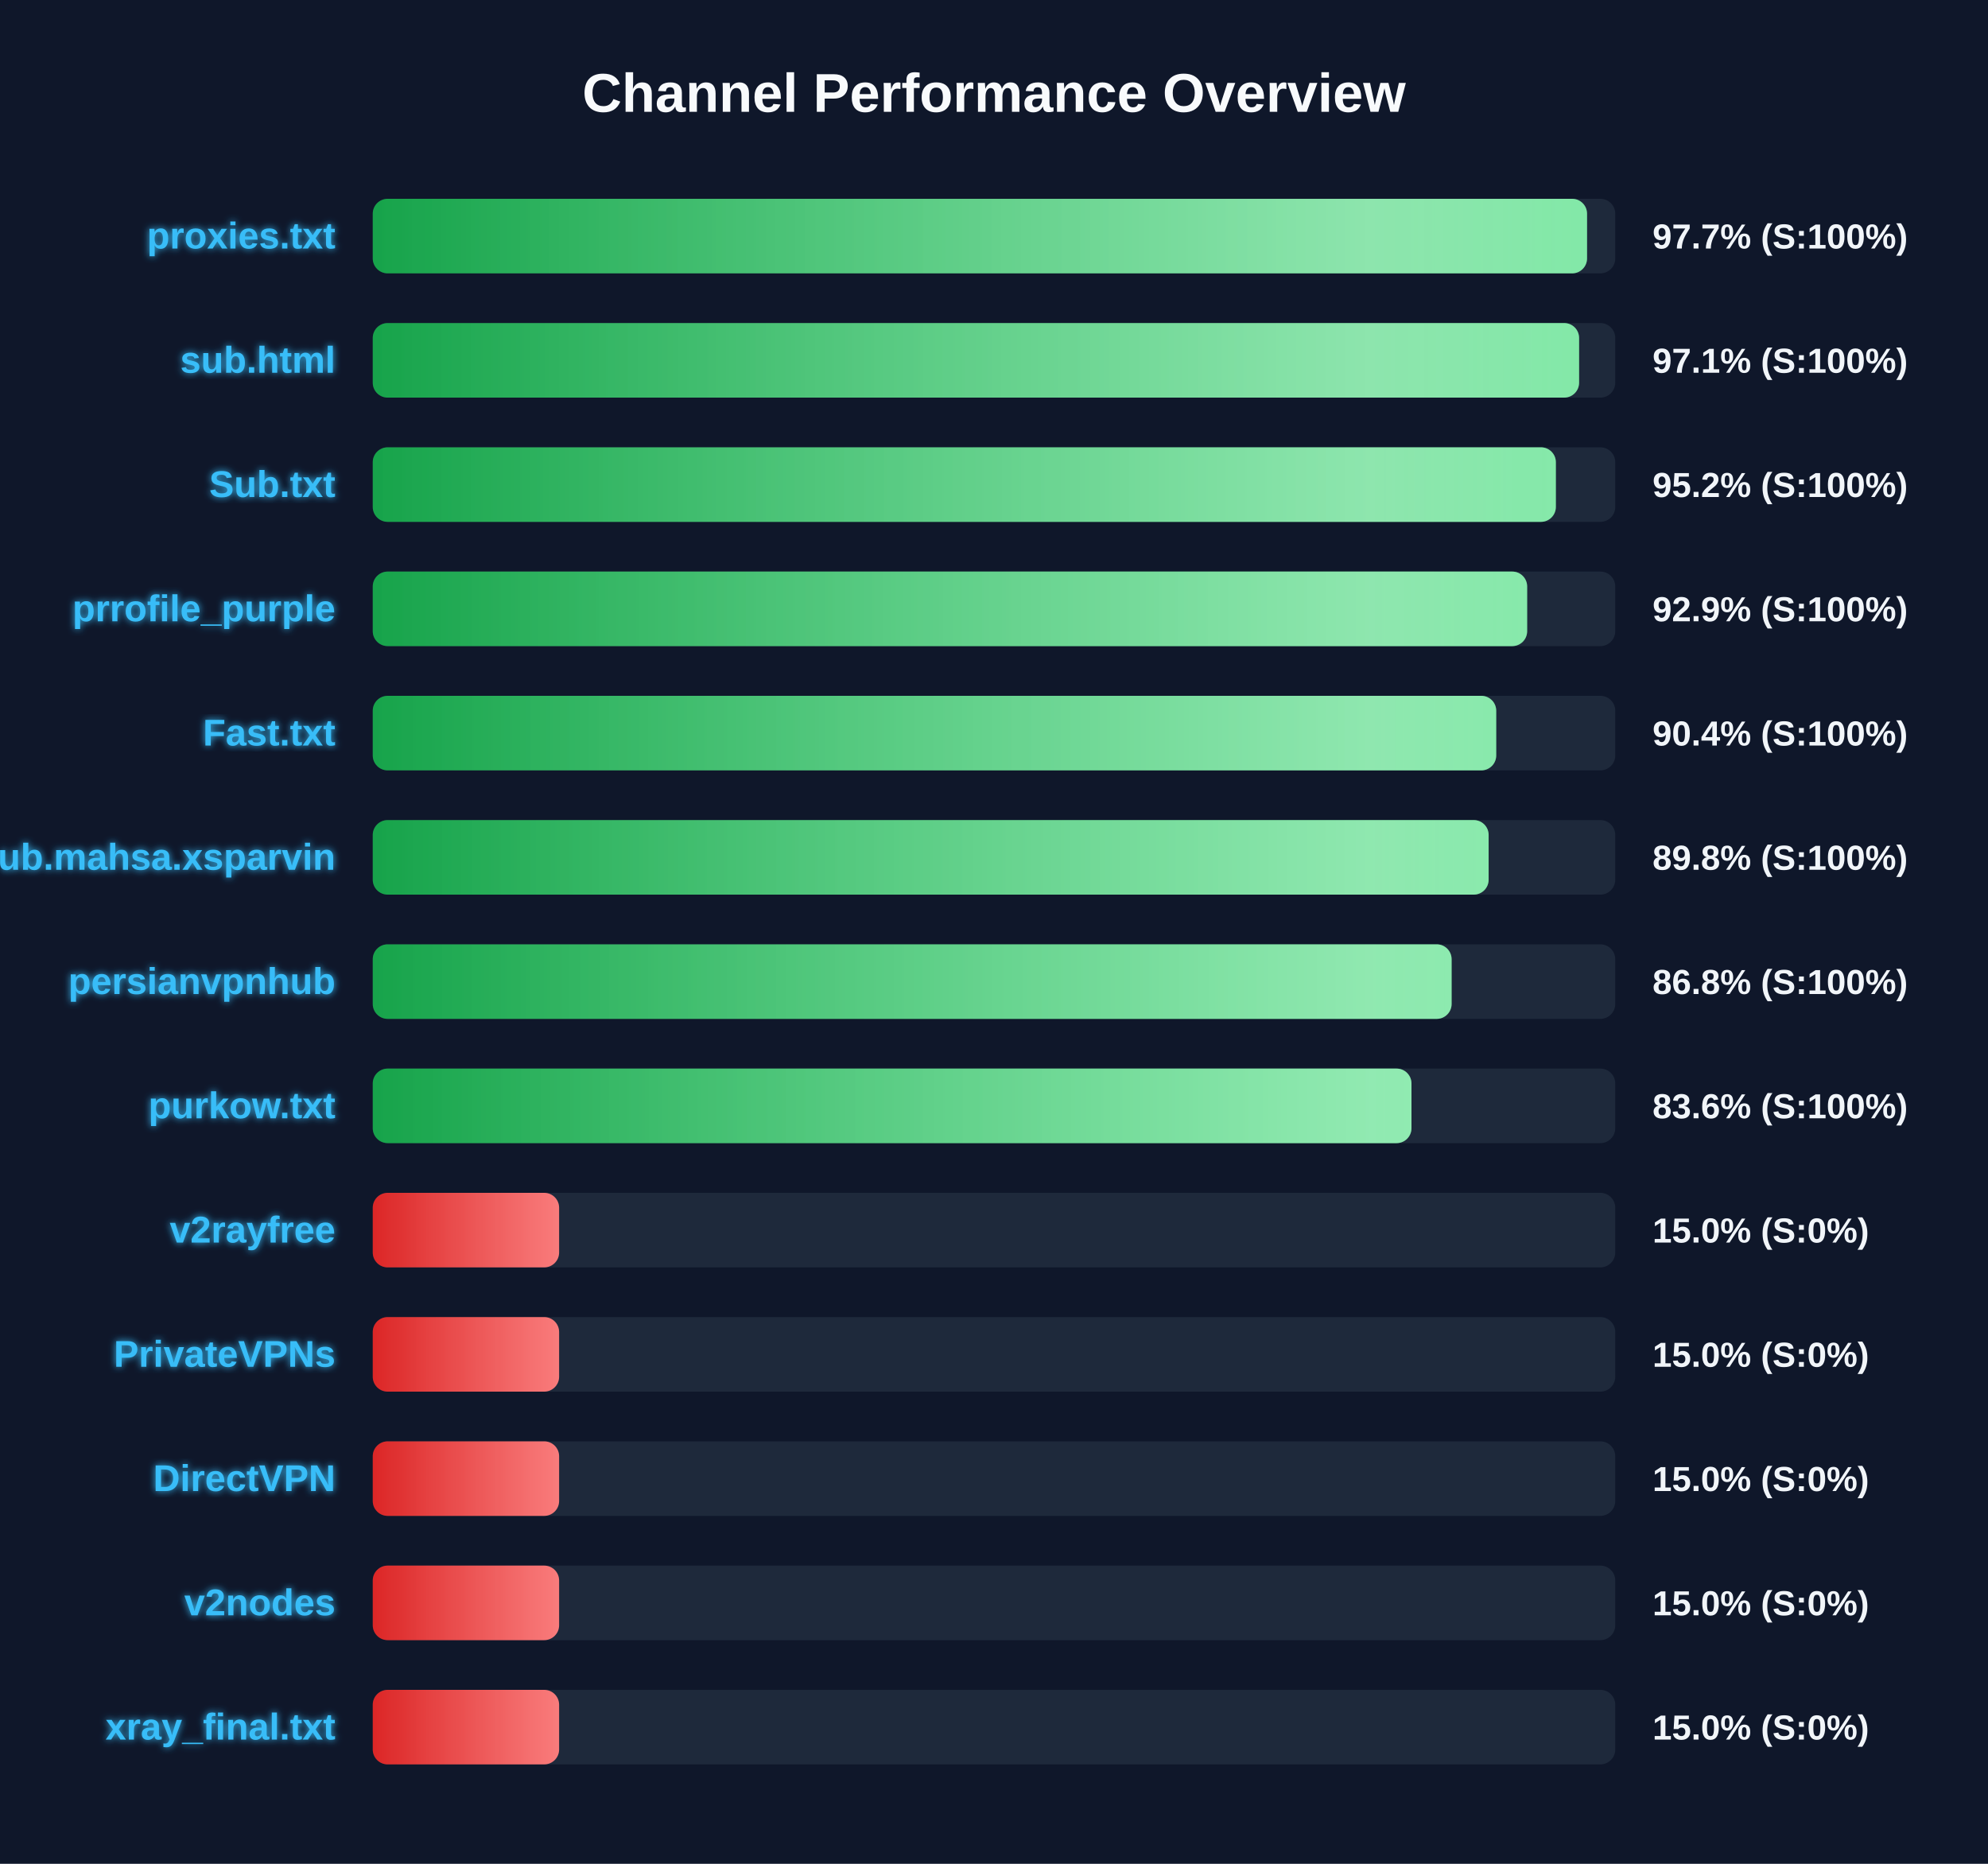
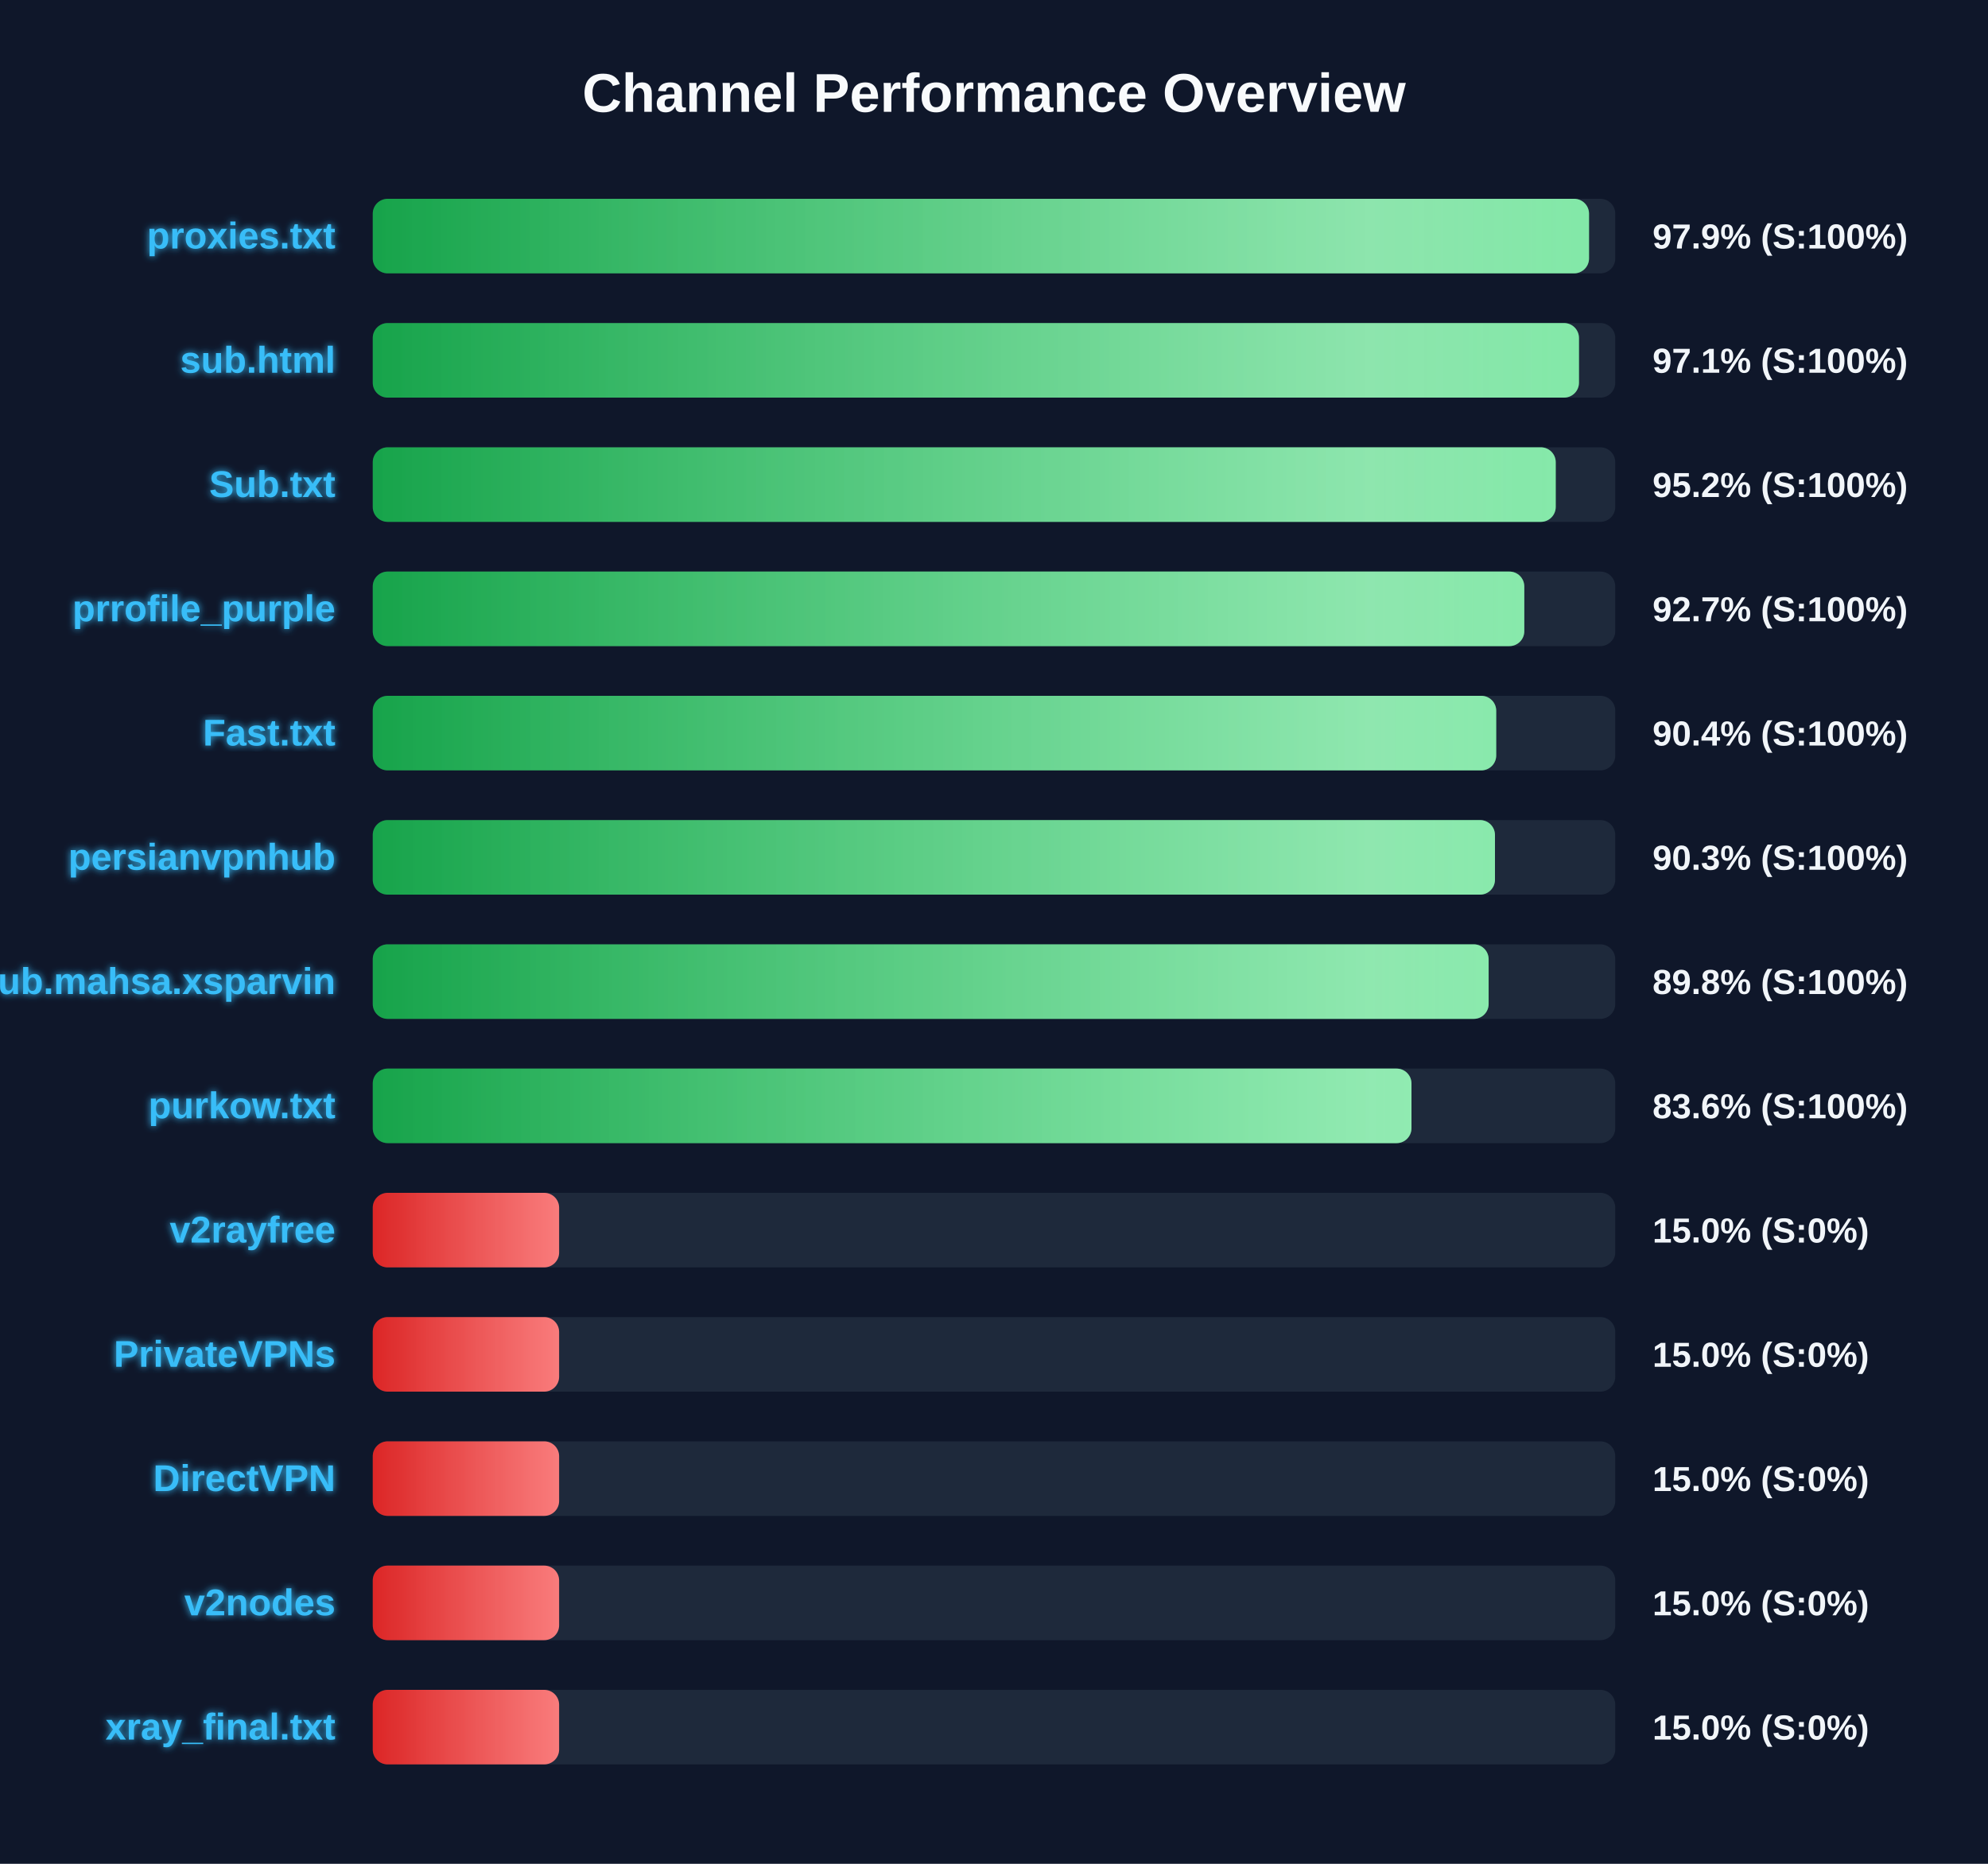
<svg xmlns="http://www.w3.org/2000/svg" width="800" height="750" version="1.1">
  <defs>
    <linearGradient id="grad-green" x1="0%" y1="0%" x2="100%" y2="0%">
      <stop offset="0%" stop-color="#16a34a" />
      <stop offset="100%" stop-color="#4ade80" />
    </linearGradient>
    <linearGradient id="grad-yellow" x1="0%" y1="0%" x2="100%" y2="0%">
      <stop offset="0%" stop-color="#ca8a04" />
      <stop offset="100%" stop-color="#fde047" />
    </linearGradient>
    <linearGradient id="grad-red" x1="0%" y1="0%" x2="100%" y2="0%">
      <stop offset="0%" stop-color="#dc2626" />
      <stop offset="100%" stop-color="#f87171" />
    </linearGradient>
    <linearGradient id="shimmer" x1="0%" y1="0%" x2="100%" y2="0%">
      <stop offset="0%" stop-color="rgba(255,255,255,0)" />
      <stop offset="50%" stop-color="rgba(255,255,255,0.4)" />
      <stop offset="100%" stop-color="rgba(255,255,255,0)" />
    </linearGradient>
    <filter id="glow" x="-20%" y="-20%" width="140%" height="140%">
      <feGaussianBlur stdDeviation="1.5" result="blur" />
      <feComposite in="SourceGraphic" in2="blur" operator="over" />
    </filter>
  </defs>
  <style>
        .bg-rect { fill: #0f172a; }
        .title { font: bold 22px 'Segoe UI', Arial, sans-serif; fill: #f8fafc; }
        .row { font: bold 15px 'Segoe UI', Arial, sans-serif; fill: #38bdf8; filter: url(#glow); }
        .score { font: bold 14px 'Segoe UI', Arial, sans-serif; fill: #f1f5f9; }
        @keyframes shimmer-anim {
            0% { transform: translateX(-100%); }
            100% { transform: translateX(200%); }
        }
        .shimmer-rect {
            animation: shimmer-anim 2.5s infinite linear;
        }
    </style>
  <rect width="100%" height="100%" class="bg-rect" />
  <text x="400" y="45" text-anchor="middle" class="title">Channel Performance Overview</text>
  <rect x="150" y="80" width="500" height="30" fill="#1e293b" rx="6" />
  <clipPath id="clip-0">
-     <rect x="150" y="80" width="488.65" height="30" rx="6" />
+     <rect x="150" y="80" width="489.45" height="30" rx="6" />
  </clipPath>
-   <rect x="150" y="80" width="488.65" height="30" fill="url(#grad-green)" rx="6" />
+   <rect x="150" y="80" width="489.45" height="30" fill="url(#grad-green)" rx="6" />
  <g clip-path="url(#clip-0)">
    <rect x="150" y="80" width="100%" height="30" fill="url(#shimmer)" class="shimmer-rect" />
  </g>
  <text x="135" y="100" text-anchor="end" class="row">proxies.txt</text>
-   <text x="665" y="100" text-anchor="start" class="score">97.7% (S:100%)</text>
+   <text x="665" y="100" text-anchor="start" class="score">97.9% (S:100%)</text>
  <rect x="150" y="130" width="500" height="30" fill="#1e293b" rx="6" />
  <clipPath id="clip-1">
-     <rect x="150" y="130" width="485.45" height="30" rx="6" />
+     <rect x="150" y="130" width="485.4" height="30" rx="6" />
  </clipPath>
-   <rect x="150" y="130" width="485.45" height="30" fill="url(#grad-green)" rx="6" />
+   <rect x="150" y="130" width="485.4" height="30" fill="url(#grad-green)" rx="6" />
  <g clip-path="url(#clip-1)">
    <rect x="150" y="130" width="100%" height="30" fill="url(#shimmer)" class="shimmer-rect" />
  </g>
  <text x="135" y="150" text-anchor="end" class="row">sub.html</text>
  <text x="665" y="150" text-anchor="start" class="score">97.1% (S:100%)</text>
  <rect x="150" y="180" width="500" height="30" fill="#1e293b" rx="6" />
  <clipPath id="clip-2">
-     <rect x="150" y="180" width="476.1" height="30" rx="6" />
+     <rect x="150" y="180" width="476.05" height="30" rx="6" />
  </clipPath>
-   <rect x="150" y="180" width="476.1" height="30" fill="url(#grad-green)" rx="6" />
+   <rect x="150" y="180" width="476.05" height="30" fill="url(#grad-green)" rx="6" />
  <g clip-path="url(#clip-2)">
    <rect x="150" y="180" width="100%" height="30" fill="url(#shimmer)" class="shimmer-rect" />
  </g>
  <text x="135" y="200" text-anchor="end" class="row">Sub.txt</text>
  <text x="665" y="200" text-anchor="start" class="score">95.2% (S:100%)</text>
  <rect x="150" y="230" width="500" height="30" fill="#1e293b" rx="6" />
  <clipPath id="clip-3">
-     <rect x="150" y="230" width="464.55" height="30" rx="6" />
+     <rect x="150" y="230" width="463.4" height="30" rx="6" />
  </clipPath>
-   <rect x="150" y="230" width="464.55" height="30" fill="url(#grad-green)" rx="6" />
+   <rect x="150" y="230" width="463.4" height="30" fill="url(#grad-green)" rx="6" />
  <g clip-path="url(#clip-3)">
    <rect x="150" y="230" width="100%" height="30" fill="url(#shimmer)" class="shimmer-rect" />
  </g>
  <text x="135" y="250" text-anchor="end" class="row">prrofile_purple</text>
-   <text x="665" y="250" text-anchor="start" class="score">92.9% (S:100%)</text>
+   <text x="665" y="250" text-anchor="start" class="score">92.7% (S:100%)</text>
  <rect x="150" y="280" width="500" height="30" fill="#1e293b" rx="6" />
  <clipPath id="clip-4">
    <rect x="150" y="280" width="452.1" height="30" rx="6" />
  </clipPath>
  <rect x="150" y="280" width="452.1" height="30" fill="url(#grad-green)" rx="6" />
  <g clip-path="url(#clip-4)">
    <rect x="150" y="280" width="100%" height="30" fill="url(#shimmer)" class="shimmer-rect" />
  </g>
  <text x="135" y="300" text-anchor="end" class="row">Fast.txt</text>
  <text x="665" y="300" text-anchor="start" class="score">90.4% (S:100%)</text>
  <rect x="150" y="330" width="500" height="30" fill="#1e293b" rx="6" />
  <clipPath id="clip-5">
-     <rect x="150" y="330" width="449.05" height="30" rx="6" />
+     <rect x="150" y="330" width="451.6" height="30" rx="6" />
  </clipPath>
-   <rect x="150" y="330" width="449.05" height="30" fill="url(#grad-green)" rx="6" />
+   <rect x="150" y="330" width="451.6" height="30" fill="url(#grad-green)" rx="6" />
  <g clip-path="url(#clip-5)">
    <rect x="150" y="330" width="100%" height="30" fill="url(#shimmer)" class="shimmer-rect" />
  </g>
-   <text x="135" y="350" text-anchor="end" class="row">Sub.mahsa.xsparvin</text>
-   <text x="665" y="350" text-anchor="start" class="score">89.8% (S:100%)</text>
+   <text x="135" y="350" text-anchor="end" class="row">persianvpnhub</text>
+   <text x="665" y="350" text-anchor="start" class="score">90.3% (S:100%)</text>
  <rect x="150" y="380" width="500" height="30" fill="#1e293b" rx="6" />
  <clipPath id="clip-6">
-     <rect x="150" y="380" width="434.15" height="30" rx="6" />
+     <rect x="150" y="380" width="449.05" height="30" rx="6" />
  </clipPath>
-   <rect x="150" y="380" width="434.15" height="30" fill="url(#grad-green)" rx="6" />
+   <rect x="150" y="380" width="449.05" height="30" fill="url(#grad-green)" rx="6" />
  <g clip-path="url(#clip-6)">
    <rect x="150" y="380" width="100%" height="30" fill="url(#shimmer)" class="shimmer-rect" />
  </g>
-   <text x="135" y="400" text-anchor="end" class="row">persianvpnhub</text>
-   <text x="665" y="400" text-anchor="start" class="score">86.8% (S:100%)</text>
+   <text x="135" y="400" text-anchor="end" class="row">Sub.mahsa.xsparvin</text>
+   <text x="665" y="400" text-anchor="start" class="score">89.8% (S:100%)</text>
  <rect x="150" y="430" width="500" height="30" fill="#1e293b" rx="6" />
  <clipPath id="clip-7">
    <rect x="150" y="430" width="418.0" height="30" rx="6" />
  </clipPath>
  <rect x="150" y="430" width="418.0" height="30" fill="url(#grad-green)" rx="6" />
  <g clip-path="url(#clip-7)">
    <rect x="150" y="430" width="100%" height="30" fill="url(#shimmer)" class="shimmer-rect" />
  </g>
  <text x="135" y="450" text-anchor="end" class="row">purkow.txt</text>
  <text x="665" y="450" text-anchor="start" class="score">83.6% (S:100%)</text>
  <rect x="150" y="480" width="500" height="30" fill="#1e293b" rx="6" />
  <clipPath id="clip-8">
    <rect x="150" y="480" width="75.0" height="30" rx="6" />
  </clipPath>
  <rect x="150" y="480" width="75.0" height="30" fill="url(#grad-red)" rx="6" />
  <g clip-path="url(#clip-8)">
    <rect x="150" y="480" width="100%" height="30" fill="url(#shimmer)" class="shimmer-rect" />
  </g>
  <text x="135" y="500" text-anchor="end" class="row">v2rayfree</text>
  <text x="665" y="500" text-anchor="start" class="score">15.0% (S:0%)</text>
  <rect x="150" y="530" width="500" height="30" fill="#1e293b" rx="6" />
  <clipPath id="clip-9">
    <rect x="150" y="530" width="75.0" height="30" rx="6" />
  </clipPath>
  <rect x="150" y="530" width="75.0" height="30" fill="url(#grad-red)" rx="6" />
  <g clip-path="url(#clip-9)">
    <rect x="150" y="530" width="100%" height="30" fill="url(#shimmer)" class="shimmer-rect" />
  </g>
  <text x="135" y="550" text-anchor="end" class="row">PrivateVPNs</text>
  <text x="665" y="550" text-anchor="start" class="score">15.0% (S:0%)</text>
  <rect x="150" y="580" width="500" height="30" fill="#1e293b" rx="6" />
  <clipPath id="clip-10">
    <rect x="150" y="580" width="75.0" height="30" rx="6" />
  </clipPath>
  <rect x="150" y="580" width="75.0" height="30" fill="url(#grad-red)" rx="6" />
  <g clip-path="url(#clip-10)">
    <rect x="150" y="580" width="100%" height="30" fill="url(#shimmer)" class="shimmer-rect" />
  </g>
  <text x="135" y="600" text-anchor="end" class="row">DirectVPN</text>
  <text x="665" y="600" text-anchor="start" class="score">15.0% (S:0%)</text>
  <rect x="150" y="630" width="500" height="30" fill="#1e293b" rx="6" />
  <clipPath id="clip-11">
    <rect x="150" y="630" width="75.0" height="30" rx="6" />
  </clipPath>
  <rect x="150" y="630" width="75.0" height="30" fill="url(#grad-red)" rx="6" />
  <g clip-path="url(#clip-11)">
    <rect x="150" y="630" width="100%" height="30" fill="url(#shimmer)" class="shimmer-rect" />
  </g>
  <text x="135" y="650" text-anchor="end" class="row">v2nodes</text>
  <text x="665" y="650" text-anchor="start" class="score">15.0% (S:0%)</text>
  <rect x="150" y="680" width="500" height="30" fill="#1e293b" rx="6" />
  <clipPath id="clip-12">
    <rect x="150" y="680" width="75.0" height="30" rx="6" />
  </clipPath>
  <rect x="150" y="680" width="75.0" height="30" fill="url(#grad-red)" rx="6" />
  <g clip-path="url(#clip-12)">
    <rect x="150" y="680" width="100%" height="30" fill="url(#shimmer)" class="shimmer-rect" />
  </g>
  <text x="135" y="700" text-anchor="end" class="row">xray_final.txt</text>
  <text x="665" y="700" text-anchor="start" class="score">15.0% (S:0%)</text>
</svg>
